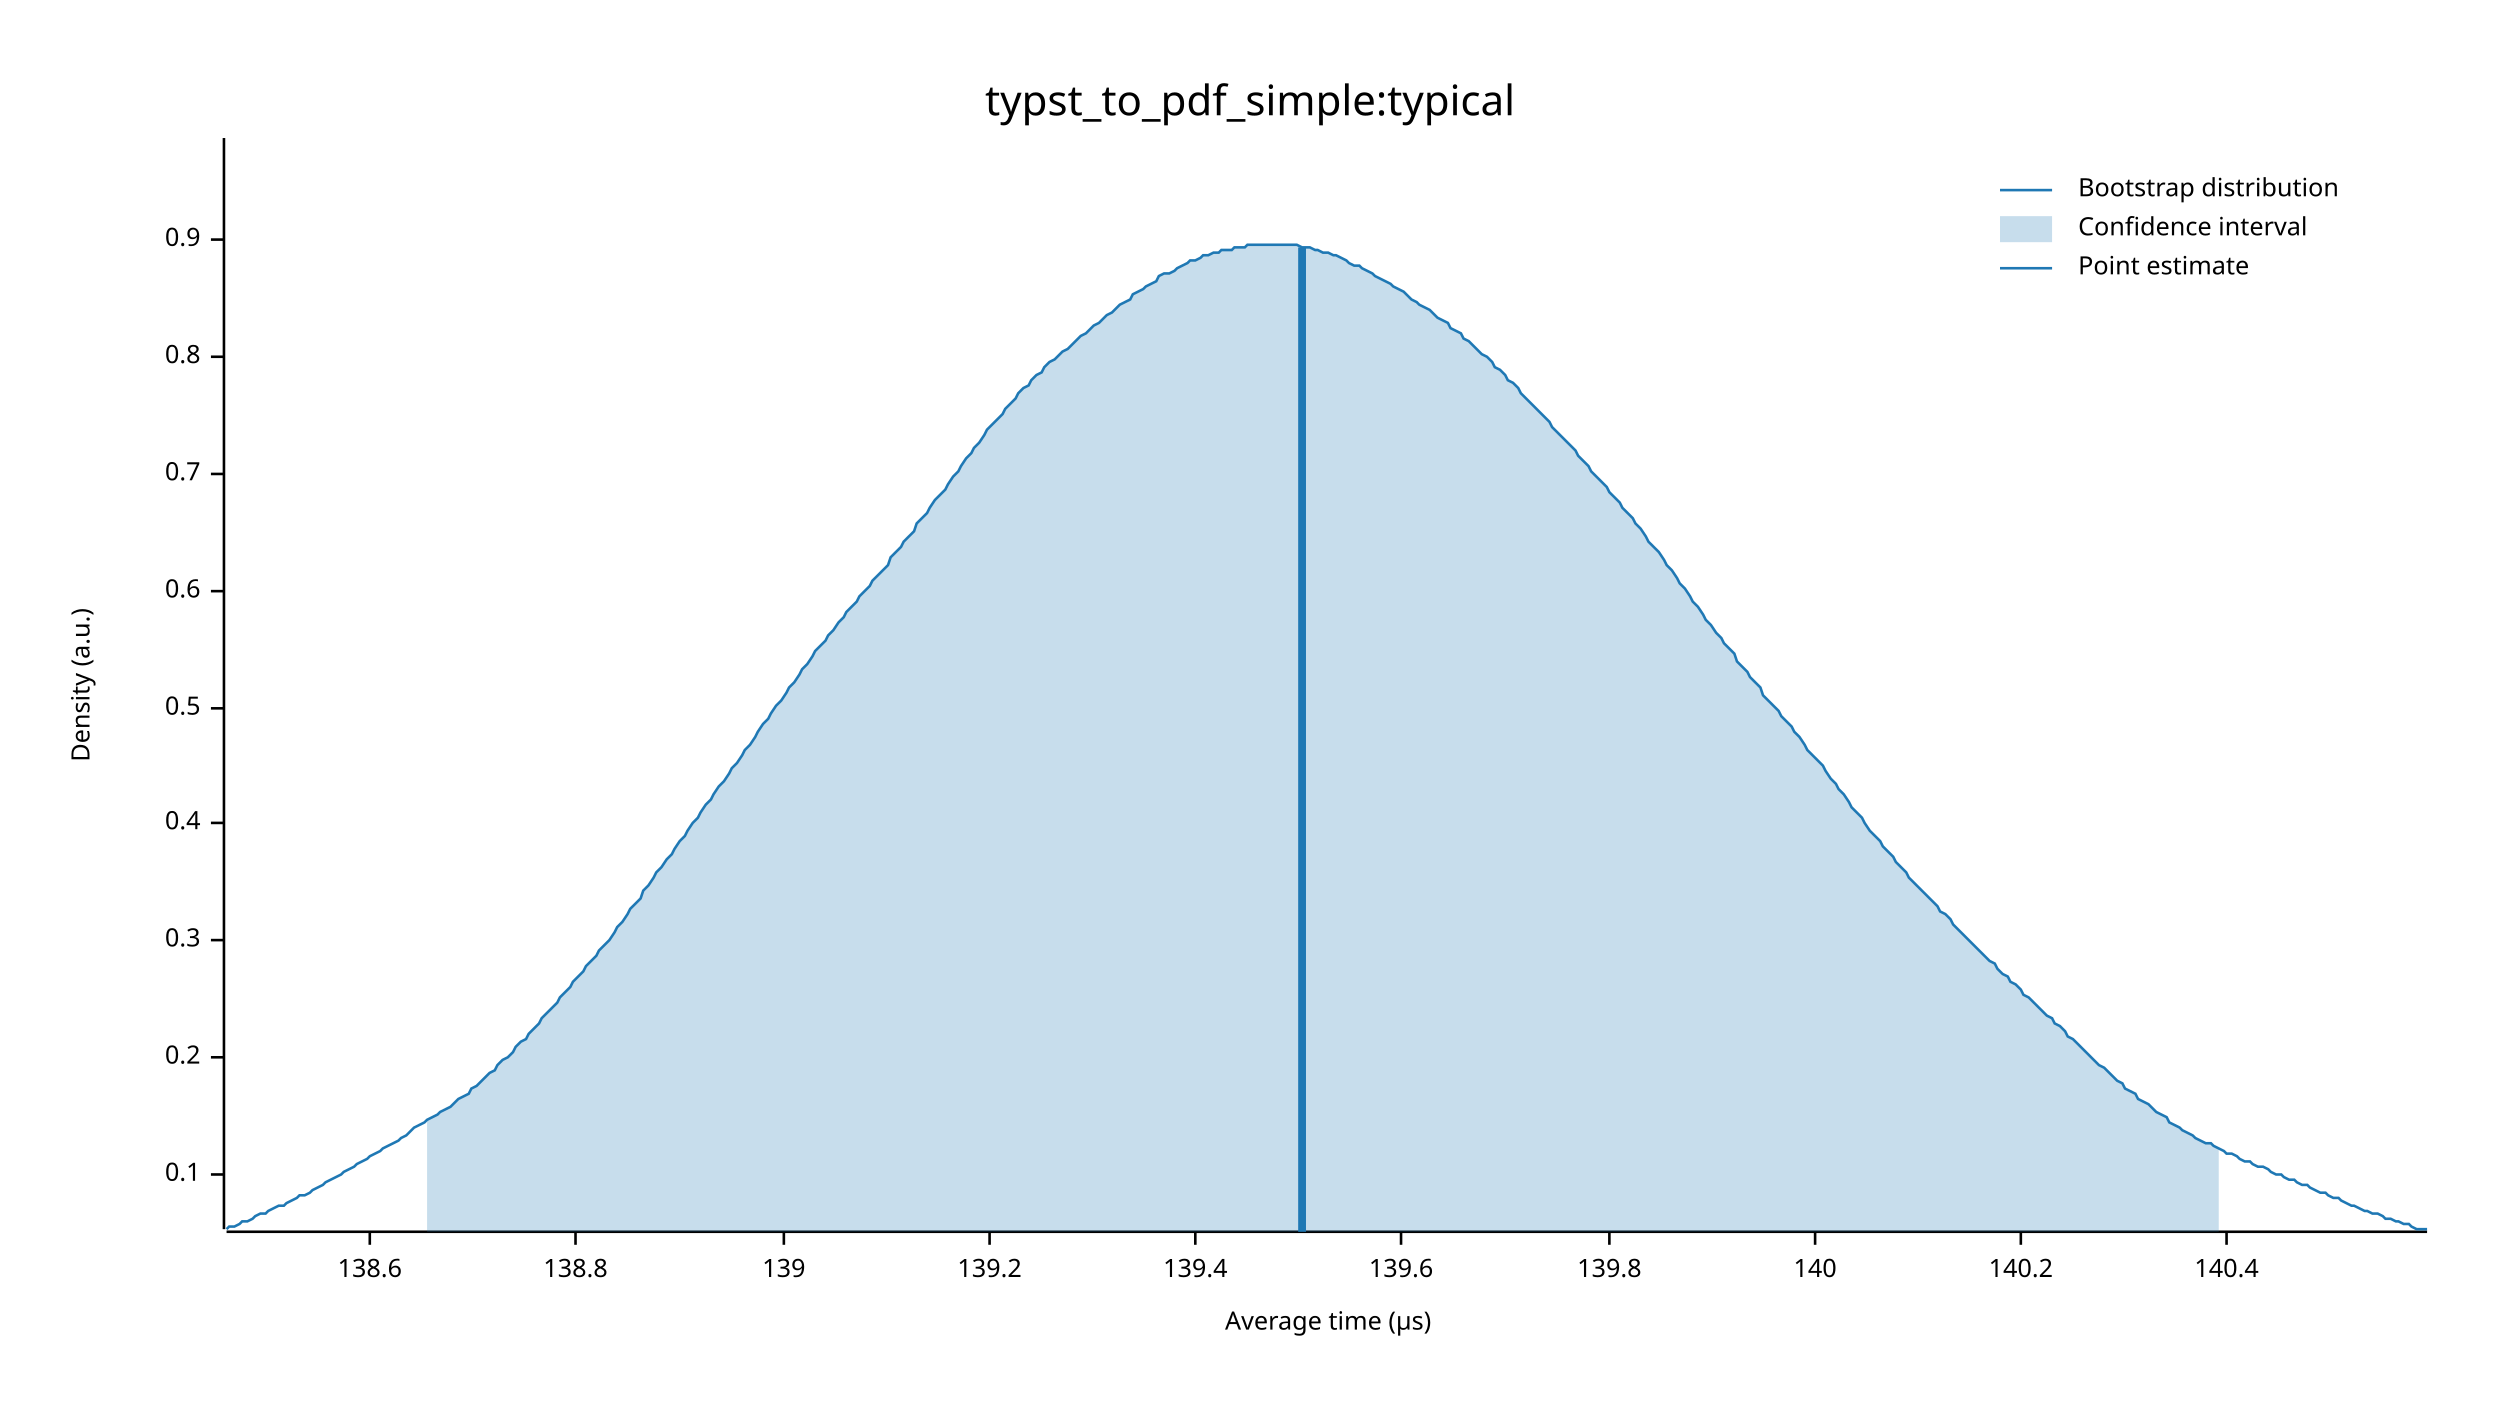
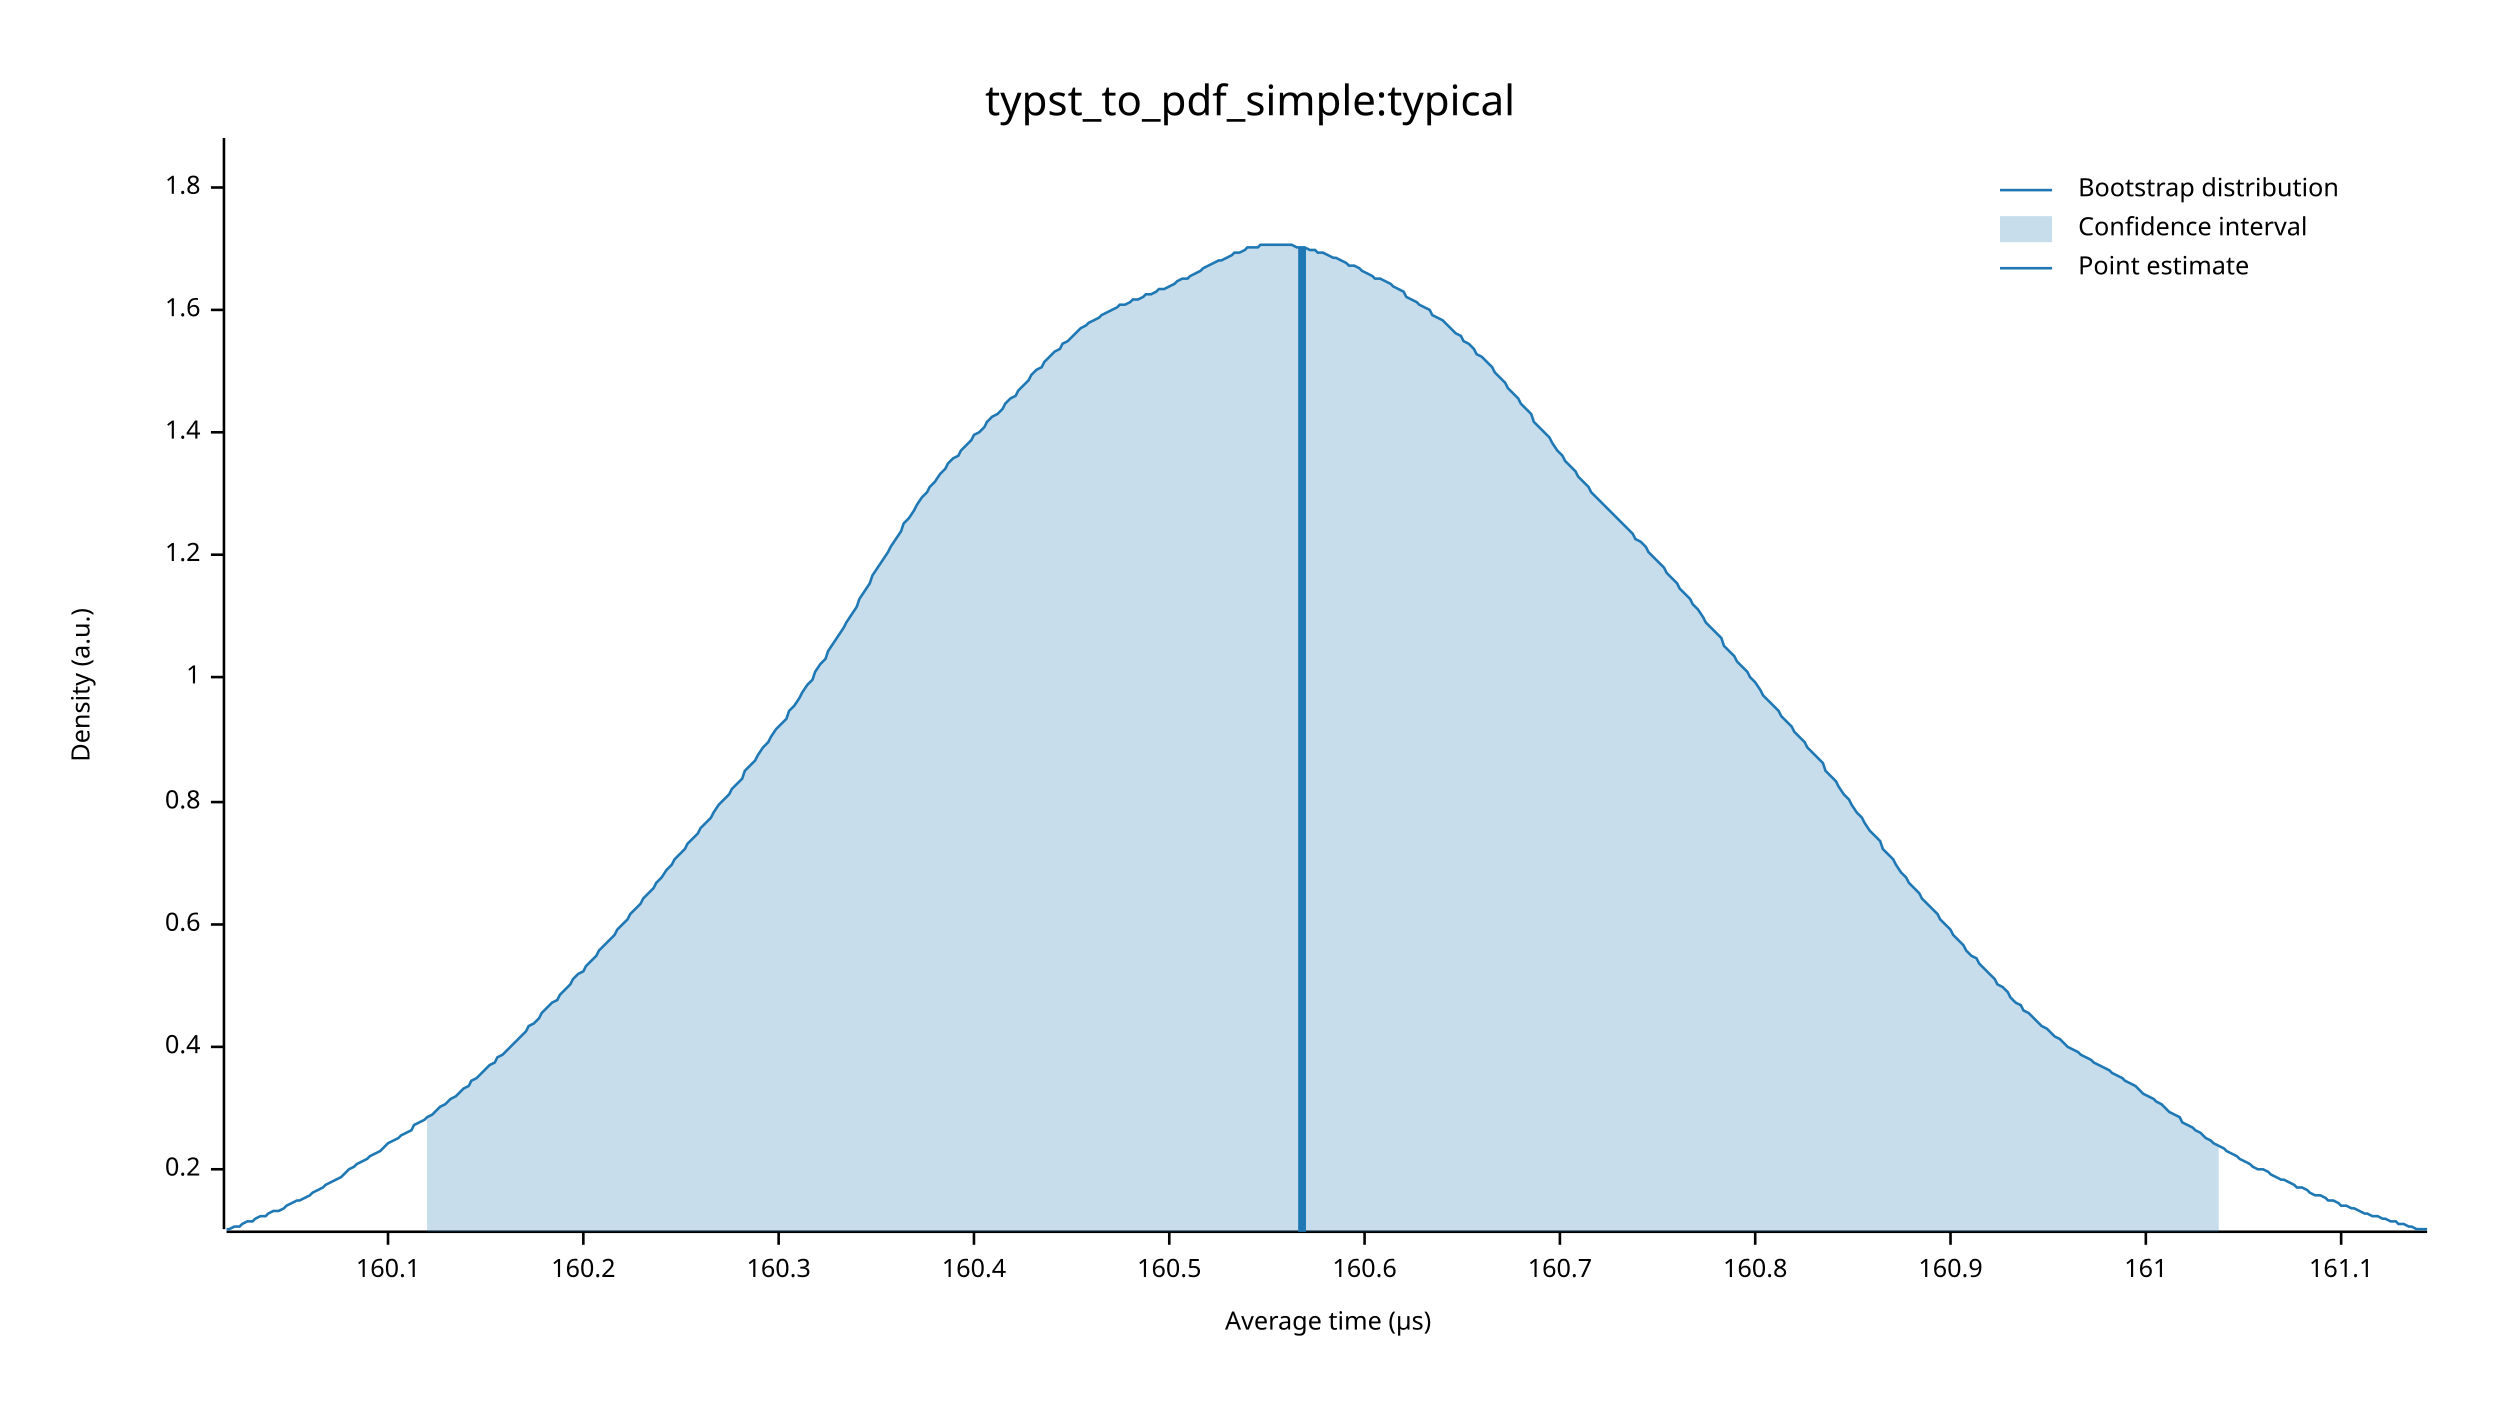
<svg xmlns="http://www.w3.org/2000/svg" width="960" height="540" viewBox="0 0 960 540">
  <text x="480" y="32" dy="0.76em" text-anchor="middle" font-family="sans-serif" font-size="16.129" opacity="1" fill="#000000">
typst_to_pdf_simple:typical
</text>
  <text x="27" y="263" dy="0.76em" text-anchor="middle" font-family="sans-serif" font-size="9.677" opacity="1" fill="#000000" transform="rotate(270, 27, 263)">
Density (a.u.)
</text>
  <text x="510" y="513" dy="-0.5ex" text-anchor="middle" font-family="sans-serif" font-size="9.677" opacity="1" fill="#000000">
Average time (µs)
</text>
  <polyline fill="none" opacity="1" stroke="#000000" stroke-width="1" points="86,53 86,472 " />
-   <text x="77" y="451" dy="0.5ex" text-anchor="end" font-family="sans-serif" font-size="9.677" opacity="1" fill="#000000">
- 0.1
- </text>
-   <polyline fill="none" opacity="1" stroke="#000000" stroke-width="1" points="81,451 86,451 " />
-   <text x="77" y="406" dy="0.5ex" text-anchor="end" font-family="sans-serif" font-size="9.677" opacity="1" fill="#000000">
+   <text x="77" y="449" dy="0.5ex" text-anchor="end" font-family="sans-serif" font-size="9.677" opacity="1" fill="#000000">
0.2
</text>
-   <polyline fill="none" opacity="1" stroke="#000000" stroke-width="1" points="81,406 86,406 " />
-   <text x="77" y="361" dy="0.5ex" text-anchor="end" font-family="sans-serif" font-size="9.677" opacity="1" fill="#000000">
- 0.3
- </text>
-   <polyline fill="none" opacity="1" stroke="#000000" stroke-width="1" points="81,361 86,361 " />
-   <text x="77" y="316" dy="0.5ex" text-anchor="end" font-family="sans-serif" font-size="9.677" opacity="1" fill="#000000">
+   <polyline fill="none" opacity="1" stroke="#000000" stroke-width="1" points="81,449 86,449 " />
+   <text x="77" y="402" dy="0.5ex" text-anchor="end" font-family="sans-serif" font-size="9.677" opacity="1" fill="#000000">
0.4
</text>
-   <polyline fill="none" opacity="1" stroke="#000000" stroke-width="1" points="81,316 86,316 " />
-   <text x="77" y="272" dy="0.5ex" text-anchor="end" font-family="sans-serif" font-size="9.677" opacity="1" fill="#000000">
- 0.5
- </text>
-   <polyline fill="none" opacity="1" stroke="#000000" stroke-width="1" points="81,272 86,272 " />
-   <text x="77" y="227" dy="0.5ex" text-anchor="end" font-family="sans-serif" font-size="9.677" opacity="1" fill="#000000">
+   <polyline fill="none" opacity="1" stroke="#000000" stroke-width="1" points="81,402 86,402 " />
+   <text x="77" y="355" dy="0.5ex" text-anchor="end" font-family="sans-serif" font-size="9.677" opacity="1" fill="#000000">
0.6
</text>
-   <polyline fill="none" opacity="1" stroke="#000000" stroke-width="1" points="81,227 86,227 " />
-   <text x="77" y="182" dy="0.5ex" text-anchor="end" font-family="sans-serif" font-size="9.677" opacity="1" fill="#000000">
- 0.7
- </text>
-   <polyline fill="none" opacity="1" stroke="#000000" stroke-width="1" points="81,182 86,182 " />
-   <text x="77" y="137" dy="0.5ex" text-anchor="end" font-family="sans-serif" font-size="9.677" opacity="1" fill="#000000">
+   <polyline fill="none" opacity="1" stroke="#000000" stroke-width="1" points="81,355 86,355 " />
+   <text x="77" y="308" dy="0.5ex" text-anchor="end" font-family="sans-serif" font-size="9.677" opacity="1" fill="#000000">
0.8
</text>
-   <polyline fill="none" opacity="1" stroke="#000000" stroke-width="1" points="81,137 86,137 " />
-   <text x="77" y="92" dy="0.5ex" text-anchor="end" font-family="sans-serif" font-size="9.677" opacity="1" fill="#000000">
- 0.9
+   <polyline fill="none" opacity="1" stroke="#000000" stroke-width="1" points="81,308 86,308 " />
+   <text x="77" y="260" dy="0.5ex" text-anchor="end" font-family="sans-serif" font-size="9.677" opacity="1" fill="#000000">
+ 1
</text>
-   <polyline fill="none" opacity="1" stroke="#000000" stroke-width="1" points="81,92 86,92 " />
+   <polyline fill="none" opacity="1" stroke="#000000" stroke-width="1" points="81,260 86,260 " />
+   <text x="77" y="213" dy="0.5ex" text-anchor="end" font-family="sans-serif" font-size="9.677" opacity="1" fill="#000000">
+ 1.2
+ </text>
+   <polyline fill="none" opacity="1" stroke="#000000" stroke-width="1" points="81,213 86,213 " />
+   <text x="77" y="166" dy="0.5ex" text-anchor="end" font-family="sans-serif" font-size="9.677" opacity="1" fill="#000000">
+ 1.4
+ </text>
+   <polyline fill="none" opacity="1" stroke="#000000" stroke-width="1" points="81,166 86,166 " />
+   <text x="77" y="119" dy="0.5ex" text-anchor="end" font-family="sans-serif" font-size="9.677" opacity="1" fill="#000000">
+ 1.6
+ </text>
+   <polyline fill="none" opacity="1" stroke="#000000" stroke-width="1" points="81,119 86,119 " />
+   <text x="77" y="72" dy="0.5ex" text-anchor="end" font-family="sans-serif" font-size="9.677" opacity="1" fill="#000000">
+ 1.8
+ </text>
+   <polyline fill="none" opacity="1" stroke="#000000" stroke-width="1" points="81,72 86,72 " />
  <polyline fill="none" opacity="1" stroke="#000000" stroke-width="1" points="87,473 932,473 " />
-   <text x="142" y="483" dy="0.76em" text-anchor="middle" font-family="sans-serif" font-size="9.677" opacity="1" fill="#000000">
- 138.6
+   <text x="149" y="483" dy="0.76em" text-anchor="middle" font-family="sans-serif" font-size="9.677" opacity="1" fill="#000000">
+ 160.1
</text>
-   <polyline fill="none" opacity="1" stroke="#000000" stroke-width="1" points="142,473 142,478 " />
-   <text x="221" y="483" dy="0.76em" text-anchor="middle" font-family="sans-serif" font-size="9.677" opacity="1" fill="#000000">
- 138.8
+   <polyline fill="none" opacity="1" stroke="#000000" stroke-width="1" points="149,473 149,478 " />
+   <text x="224" y="483" dy="0.76em" text-anchor="middle" font-family="sans-serif" font-size="9.677" opacity="1" fill="#000000">
+ 160.2
</text>
-   <polyline fill="none" opacity="1" stroke="#000000" stroke-width="1" points="221,473 221,478 " />
-   <text x="301" y="483" dy="0.76em" text-anchor="middle" font-family="sans-serif" font-size="9.677" opacity="1" fill="#000000">
- 139
+   <polyline fill="none" opacity="1" stroke="#000000" stroke-width="1" points="224,473 224,478 " />
+   <text x="299" y="483" dy="0.76em" text-anchor="middle" font-family="sans-serif" font-size="9.677" opacity="1" fill="#000000">
+ 160.3
</text>
-   <polyline fill="none" opacity="1" stroke="#000000" stroke-width="1" points="301,473 301,478 " />
-   <text x="380" y="483" dy="0.76em" text-anchor="middle" font-family="sans-serif" font-size="9.677" opacity="1" fill="#000000">
- 139.2
+   <polyline fill="none" opacity="1" stroke="#000000" stroke-width="1" points="299,473 299,478 " />
+   <text x="374" y="483" dy="0.76em" text-anchor="middle" font-family="sans-serif" font-size="9.677" opacity="1" fill="#000000">
+ 160.4
</text>
-   <polyline fill="none" opacity="1" stroke="#000000" stroke-width="1" points="380,473 380,478 " />
-   <text x="459" y="483" dy="0.76em" text-anchor="middle" font-family="sans-serif" font-size="9.677" opacity="1" fill="#000000">
- 139.4
+   <polyline fill="none" opacity="1" stroke="#000000" stroke-width="1" points="374,473 374,478 " />
+   <text x="449" y="483" dy="0.76em" text-anchor="middle" font-family="sans-serif" font-size="9.677" opacity="1" fill="#000000">
+ 160.5
</text>
-   <polyline fill="none" opacity="1" stroke="#000000" stroke-width="1" points="459,473 459,478 " />
-   <text x="538" y="483" dy="0.76em" text-anchor="middle" font-family="sans-serif" font-size="9.677" opacity="1" fill="#000000">
- 139.6
+   <polyline fill="none" opacity="1" stroke="#000000" stroke-width="1" points="449,473 449,478 " />
+   <text x="524" y="483" dy="0.76em" text-anchor="middle" font-family="sans-serif" font-size="9.677" opacity="1" fill="#000000">
+ 160.6
</text>
-   <polyline fill="none" opacity="1" stroke="#000000" stroke-width="1" points="538,473 538,478 " />
-   <text x="618" y="483" dy="0.76em" text-anchor="middle" font-family="sans-serif" font-size="9.677" opacity="1" fill="#000000">
- 139.8
+   <polyline fill="none" opacity="1" stroke="#000000" stroke-width="1" points="524,473 524,478 " />
+   <text x="599" y="483" dy="0.76em" text-anchor="middle" font-family="sans-serif" font-size="9.677" opacity="1" fill="#000000">
+ 160.7
</text>
-   <polyline fill="none" opacity="1" stroke="#000000" stroke-width="1" points="618,473 618,478 " />
-   <text x="697" y="483" dy="0.76em" text-anchor="middle" font-family="sans-serif" font-size="9.677" opacity="1" fill="#000000">
- 140
+   <polyline fill="none" opacity="1" stroke="#000000" stroke-width="1" points="599,473 599,478 " />
+   <text x="674" y="483" dy="0.76em" text-anchor="middle" font-family="sans-serif" font-size="9.677" opacity="1" fill="#000000">
+ 160.8
</text>
-   <polyline fill="none" opacity="1" stroke="#000000" stroke-width="1" points="697,473 697,478 " />
-   <text x="776" y="483" dy="0.76em" text-anchor="middle" font-family="sans-serif" font-size="9.677" opacity="1" fill="#000000">
- 140.2
+   <polyline fill="none" opacity="1" stroke="#000000" stroke-width="1" points="674,473 674,478 " />
+   <text x="749" y="483" dy="0.76em" text-anchor="middle" font-family="sans-serif" font-size="9.677" opacity="1" fill="#000000">
+ 160.9
</text>
-   <polyline fill="none" opacity="1" stroke="#000000" stroke-width="1" points="776,473 776,478 " />
-   <text x="855" y="483" dy="0.76em" text-anchor="middle" font-family="sans-serif" font-size="9.677" opacity="1" fill="#000000">
- 140.4
+   <polyline fill="none" opacity="1" stroke="#000000" stroke-width="1" points="749,473 749,478 " />
+   <text x="824" y="483" dy="0.76em" text-anchor="middle" font-family="sans-serif" font-size="9.677" opacity="1" fill="#000000">
+ 161
</text>
-   <polyline fill="none" opacity="1" stroke="#000000" stroke-width="1" points="855,473 855,478 " />
-   <polyline fill="none" opacity="1" stroke="#1F78B4" stroke-width="1" points="87,472 88,471 90,471 92,470 93,469 95,469 97,468 98,467 100,466 102,466 103,465 105,464 107,463 109,463 110,462 112,461 114,460 115,459 117,459 119,458 120,457 122,456 124,455 125,454 127,453 129,452 131,451 132,450 134,449 136,448 137,447 139,446 141,445 142,444 144,443 146,442 147,441 149,440 151,439 153,438 154,437 156,436 158,434 159,433 161,432 163,431 164,430 166,429 168,428 169,427 171,426 173,425 175,423 176,422 178,421 180,420 181,418 183,417 185,415 186,414 188,412 190,411 191,409 193,407 195,406 197,404 198,402 200,400 202,399 203,397 205,395 207,393 208,391 210,389 212,387 214,385 215,383 217,381 219,379 220,377 222,375 224,373 225,371 227,369 229,367 230,365 232,363 234,361 236,358 237,356 239,354 241,351 242,349 244,347 246,345 247,342 249,340 251,337 252,335 254,333 256,330 258,328 259,326 261,323 263,321 264,319 266,316 268,314 269,312 271,309 273,307 274,305 276,302 278,300 280,297 281,295 283,293 285,290 286,288 288,286 290,283 291,281 293,278 295,276 296,274 298,271 300,269 302,266 303,264 305,262 307,259 308,257 310,255 312,252 313,250 315,248 317,246 318,244 320,242 322,239 324,237 325,235 327,233 329,231 330,229 332,227 334,225 335,223 337,221 339,219 341,217 342,214 344,212 346,210 347,208 349,206 351,204 352,201 354,199 356,197 357,195 359,192 361,190 363,188 364,186 366,183 368,181 369,179 371,176 373,174 374,172 376,170 378,167 379,165 381,163 383,161 385,159 386,157 388,155 390,153 391,151 393,149 395,148 396,146 398,144 400,143 401,141 403,139 405,138 407,136 408,135 410,134 412,132 413,131 415,129 417,128 418,127 420,125 422,124 423,123 425,121 427,120 429,118 430,117 432,116 434,115 435,113 437,112 439,111 440,110 442,109 444,108 445,106 447,105 449,105 451,104 452,103 454,102 456,101 457,100 459,100 461,99 462,98 464,98 466,97 468,97 469,96 471,96 473,96 474,95 476,95 478,95 479,94 481,94 483,94 484,94 486,94 488,94 490,94 491,94 493,94 495,94 496,94 498,94 500,95 501,95 503,95 505,96 506,96 508,97 510,97 512,98 513,98 515,99 517,100 518,101 520,102 522,102 523,103 525,104 527,105 528,106 530,107 532,108 534,109 535,110 537,111 539,112 540,113 542,115 544,116 545,117 547,118 549,119 550,120 552,122 554,123 556,124 557,126 559,127 561,128 562,130 564,131 566,133 567,134 569,136 571,137 573,139 574,141 576,142 578,144 579,146 581,147 583,149 584,151 586,153 588,155 589,156 591,158 593,160 595,162 596,164 598,166 600,168 601,169 603,171 605,173 606,175 608,177 610,179 611,181 613,183 615,185 617,187 618,189 620,191 622,193 623,195 625,197 627,199 628,201 630,203 632,206 633,208 635,210 637,212 639,215 640,217 642,219 644,222 645,224 647,226 649,229 650,231 652,233 654,236 655,238 657,240 659,243 661,245 662,247 664,249 666,251 667,254 669,256 671,258 672,260 674,262 676,264 677,267 679,269 681,271 683,273 684,275 686,277 688,279 689,281 691,283 693,286 694,288 696,290 698,292 700,294 701,296 703,299 705,301 706,303 708,305 710,308 711,310 713,312 715,314 716,316 718,319 720,321 722,323 723,325 725,327 727,329 728,331 730,333 732,335 733,337 735,339 737,341 738,342 740,344 742,346 744,348 745,350 747,351 749,353 750,355 752,357 754,359 755,360 757,362 759,364 760,365 762,367 764,369 766,370 767,372 769,374 771,375 772,377 774,378 776,380 777,382 779,383 781,385 782,386 784,388 786,390 788,391 789,393 791,394 793,396 794,398 796,399 798,401 799,402 801,404 803,406 804,407 806,409 808,410 810,412 811,413 813,415 815,416 816,418 818,419 820,420 821,422 823,423 825,424 827,426 828,427 830,428 832,429 833,431 835,432 837,433 838,434 840,435 842,436 843,437 845,438 847,439 849,439 850,440 852,441 854,442 855,443 857,443 859,444 860,445 862,446 864,446 865,447 867,448 869,448 871,449 872,450 874,451 876,451 877,452 879,453 881,453 882,454 884,455 886,455 887,456 889,457 891,458 893,458 894,459 896,460 898,460 899,461 901,462 903,463 904,463 906,464 908,465 909,465 911,466 913,466 915,467 916,468 918,468 920,469 921,469 923,470 925,470 926,471 928,472 930,472 932,472 " />
-   <polygon opacity="0.25" fill="#1F78B4" points="164,430 166,429 168,428 169,427 171,426 173,425 175,423 176,422 178,421 180,420 181,418 183,417 185,415 186,414 188,412 190,411 191,409 193,407 195,406 197,404 198,402 200,400 202,399 203,397 205,395 207,393 208,391 210,389 212,387 214,385 215,383 217,381 219,379 220,377 222,375 224,373 225,371 227,369 229,367 230,365 232,363 234,361 236,358 237,356 239,354 241,351 242,349 244,347 246,345 247,342 249,340 251,337 252,335 254,333 256,330 258,328 259,326 261,323 263,321 264,319 266,316 268,314 269,312 271,309 273,307 274,305 276,302 278,300 280,297 281,295 283,293 285,290 286,288 288,286 290,283 291,281 293,278 295,276 296,274 298,271 300,269 302,266 303,264 305,262 307,259 308,257 310,255 312,252 313,250 315,248 317,246 318,244 320,242 322,239 324,237 325,235 327,233 329,231 330,229 332,227 334,225 335,223 337,221 339,219 341,217 342,214 344,212 346,210 347,208 349,206 351,204 352,201 354,199 356,197 357,195 359,192 361,190 363,188 364,186 366,183 368,181 369,179 371,176 373,174 374,172 376,170 378,167 379,165 381,163 383,161 385,159 386,157 388,155 390,153 391,151 393,149 395,148 396,146 398,144 400,143 401,141 403,139 405,138 407,136 408,135 410,134 412,132 413,131 415,129 417,128 418,127 420,125 422,124 423,123 425,121 427,120 429,118 430,117 432,116 434,115 435,113 437,112 439,111 440,110 442,109 444,108 445,106 447,105 449,105 451,104 452,103 454,102 456,101 457,100 459,100 461,99 462,98 464,98 466,97 468,97 469,96 471,96 473,96 474,95 476,95 478,95 479,94 481,94 483,94 484,94 486,94 488,94 490,94 491,94 493,94 495,94 496,94 498,94 500,95 501,95 503,95 505,96 506,96 508,97 510,97 512,98 513,98 515,99 517,100 518,101 520,102 522,102 523,103 525,104 527,105 528,106 530,107 532,108 534,109 535,110 537,111 539,112 540,113 542,115 544,116 545,117 547,118 549,119 550,120 552,122 554,123 556,124 557,126 559,127 561,128 562,130 564,131 566,133 567,134 569,136 571,137 573,139 574,141 576,142 578,144 579,146 581,147 583,149 584,151 586,153 588,155 589,156 591,158 593,160 595,162 596,164 598,166 600,168 601,169 603,171 605,173 606,175 608,177 610,179 611,181 613,183 615,185 617,187 618,189 620,191 622,193 623,195 625,197 627,199 628,201 630,203 632,206 633,208 635,210 637,212 639,215 640,217 642,219 644,222 645,224 647,226 649,229 650,231 652,233 654,236 655,238 657,240 659,243 661,245 662,247 664,249 666,251 667,254 669,256 671,258 672,260 674,262 676,264 677,267 679,269 681,271 683,273 684,275 686,277 688,279 689,281 691,283 693,286 694,288 696,290 698,292 700,294 701,296 703,299 705,301 706,303 708,305 710,308 711,310 713,312 715,314 716,316 718,319 720,321 722,323 723,325 725,327 727,329 728,331 730,333 732,335 733,337 735,339 737,341 738,342 740,344 742,346 744,348 745,350 747,351 749,353 750,355 752,357 754,359 755,360 757,362 759,364 760,365 762,367 764,369 766,370 767,372 769,374 771,375 772,377 774,378 776,380 777,382 779,383 781,385 782,386 784,388 786,390 788,391 789,393 791,394 793,396 794,398 796,399 798,401 799,402 801,404 803,406 804,407 806,409 808,410 810,412 811,413 813,415 815,416 816,418 818,419 820,420 821,422 823,423 825,424 827,426 828,427 830,428 832,429 833,431 835,432 837,433 838,434 840,435 842,436 843,437 845,438 847,439 849,439 850,440 852,441 852,473 164,473 " />
+   <polyline fill="none" opacity="1" stroke="#000000" stroke-width="1" points="824,473 824,478 " />
+   <text x="899" y="483" dy="0.76em" text-anchor="middle" font-family="sans-serif" font-size="9.677" opacity="1" fill="#000000">
+ 161.1
+ </text>
+   <polyline fill="none" opacity="1" stroke="#000000" stroke-width="1" points="899,473 899,478 " />
+   <polyline fill="none" opacity="1" stroke="#1F78B4" stroke-width="1" points="87,472 88,472 90,471 92,471 93,470 95,469 97,469 98,468 100,467 102,467 103,466 105,465 107,465 109,464 110,463 112,462 114,461 115,461 117,460 119,459 120,458 122,457 124,456 125,455 127,454 129,453 131,452 132,451 134,449 136,448 137,447 139,446 141,445 142,444 144,443 146,442 147,441 149,439 151,438 153,437 154,436 156,435 158,434 159,432 161,431 163,430 164,429 166,428 168,426 169,425 171,424 173,422 175,421 176,420 178,418 180,417 181,415 183,414 185,412 186,411 188,409 190,408 191,406 193,405 195,403 197,401 198,400 200,398 202,396 203,394 205,393 207,391 208,389 210,387 212,385 214,384 215,382 217,380 219,378 220,376 222,374 224,373 225,371 227,369 229,367 230,365 232,363 234,361 236,359 237,357 239,355 241,353 242,351 244,349 246,347 247,345 249,343 251,341 252,339 254,337 256,334 258,332 259,330 261,328 263,326 264,324 266,322 268,320 269,318 271,316 273,314 274,312 276,309 278,307 280,305 281,303 283,301 285,299 286,296 288,294 290,292 291,290 293,287 295,285 296,283 298,280 300,278 302,276 303,273 305,271 307,268 308,266 310,263 312,261 313,258 315,255 317,253 318,250 320,247 322,244 324,241 325,239 327,236 329,233 330,230 332,227 334,224 335,221 337,218 339,215 341,212 342,210 344,207 346,204 347,201 349,199 351,196 352,194 354,191 356,189 357,187 359,185 361,182 363,180 364,178 366,176 368,175 369,173 371,171 373,169 374,167 376,166 378,164 379,162 381,160 383,159 385,157 386,155 388,153 390,152 391,150 393,148 395,146 396,144 398,142 400,141 401,139 403,137 405,135 407,134 408,132 410,131 412,129 413,128 415,126 417,125 418,124 420,123 422,122 423,121 425,120 427,119 429,118 430,117 432,117 434,116 435,115 437,115 439,114 440,113 442,113 444,112 445,111 447,111 449,110 451,109 452,108 454,107 456,107 457,106 459,105 461,104 462,103 464,102 466,101 468,100 469,100 471,99 473,98 474,97 476,97 478,96 479,95 481,95 483,95 484,94 486,94 488,94 490,94 491,94 493,94 495,94 496,94 498,95 500,95 501,95 503,96 505,96 506,97 508,97 510,98 512,99 513,99 515,100 517,101 518,102 520,102 522,103 523,104 525,105 527,106 528,107 530,107 532,108 534,109 535,110 537,111 539,112 540,114 542,115 544,116 545,117 547,118 549,119 550,121 552,122 554,123 556,125 557,126 559,128 561,129 562,131 564,132 566,134 567,136 569,137 571,139 573,141 574,143 576,145 578,147 579,149 581,151 583,153 584,155 586,157 588,159 589,162 591,164 593,166 595,168 596,170 598,173 600,175 601,177 603,179 605,181 606,183 608,185 610,187 611,189 613,191 615,193 617,195 618,196 620,198 622,200 623,201 625,203 627,205 628,207 630,208 632,210 633,212 635,214 637,216 639,218 640,220 642,222 644,224 645,226 647,228 649,230 650,232 652,234 654,237 655,239 657,241 659,243 661,245 662,248 664,250 666,252 667,254 669,256 671,258 672,260 674,262 676,265 677,267 679,269 681,271 683,273 684,275 686,277 688,279 689,281 691,283 693,285 694,287 696,289 698,291 700,293 701,296 703,298 705,300 706,302 708,305 710,307 711,309 713,312 715,314 716,316 718,319 720,321 722,323 723,326 725,328 727,330 728,332 730,335 732,337 733,339 735,341 737,343 738,345 740,347 742,349 744,351 745,353 747,355 749,357 750,359 752,361 754,363 755,365 757,367 759,368 760,370 762,372 764,374 766,376 767,378 769,379 771,381 772,383 774,385 776,386 777,388 779,389 781,391 782,392 784,394 786,395 788,397 789,398 791,399 793,401 794,402 796,403 798,404 799,405 801,406 803,407 804,408 806,409 808,410 810,411 811,412 813,413 815,414 816,415 818,416 820,417 821,418 823,420 825,421 827,422 828,423 830,424 832,426 833,427 835,428 837,429 838,431 840,432 842,433 843,434 845,435 847,437 849,438 850,439 852,440 854,441 855,442 857,443 859,444 860,445 862,446 864,447 865,448 867,449 869,449 871,450 872,451 874,452 876,453 877,453 879,454 881,455 882,456 884,456 886,457 887,458 889,459 891,459 893,460 894,461 896,461 898,462 899,463 901,463 903,464 904,464 906,465 908,466 909,466 911,467 913,467 915,468 916,468 918,469 920,469 921,470 923,470 925,471 926,471 928,472 930,472 932,472 " />
+   <polygon opacity="0.25" fill="#1F78B4" points="164,429 166,428 168,426 169,425 171,424 173,422 175,421 176,420 178,418 180,417 181,415 183,414 185,412 186,411 188,409 190,408 191,406 193,405 195,403 197,401 198,400 200,398 202,396 203,394 205,393 207,391 208,389 210,387 212,385 214,384 215,382 217,380 219,378 220,376 222,374 224,373 225,371 227,369 229,367 230,365 232,363 234,361 236,359 237,357 239,355 241,353 242,351 244,349 246,347 247,345 249,343 251,341 252,339 254,337 256,334 258,332 259,330 261,328 263,326 264,324 266,322 268,320 269,318 271,316 273,314 274,312 276,309 278,307 280,305 281,303 283,301 285,299 286,296 288,294 290,292 291,290 293,287 295,285 296,283 298,280 300,278 302,276 303,273 305,271 307,268 308,266 310,263 312,261 313,258 315,255 317,253 318,250 320,247 322,244 324,241 325,239 327,236 329,233 330,230 332,227 334,224 335,221 337,218 339,215 341,212 342,210 344,207 346,204 347,201 349,199 351,196 352,194 354,191 356,189 357,187 359,185 361,182 363,180 364,178 366,176 368,175 369,173 371,171 373,169 374,167 376,166 378,164 379,162 381,160 383,159 385,157 386,155 388,153 390,152 391,150 393,148 395,146 396,144 398,142 400,141 401,139 403,137 405,135 407,134 408,132 410,131 412,129 413,128 415,126 417,125 418,124 420,123 422,122 423,121 425,120 427,119 429,118 430,117 432,117 434,116 435,115 437,115 439,114 440,113 442,113 444,112 445,111 447,111 449,110 451,109 452,108 454,107 456,107 457,106 459,105 461,104 462,103 464,102 466,101 468,100 469,100 471,99 473,98 474,97 476,97 478,96 479,95 481,95 483,95 484,94 486,94 488,94 490,94 491,94 493,94 495,94 496,94 498,95 500,95 501,95 503,96 505,96 506,97 508,97 510,98 512,99 513,99 515,100 517,101 518,102 520,102 522,103 523,104 525,105 527,106 528,107 530,107 532,108 534,109 535,110 537,111 539,112 540,114 542,115 544,116 545,117 547,118 549,119 550,121 552,122 554,123 556,125 557,126 559,128 561,129 562,131 564,132 566,134 567,136 569,137 571,139 573,141 574,143 576,145 578,147 579,149 581,151 583,153 584,155 586,157 588,159 589,162 591,164 593,166 595,168 596,170 598,173 600,175 601,177 603,179 605,181 606,183 608,185 610,187 611,189 613,191 615,193 617,195 618,196 620,198 622,200 623,201 625,203 627,205 628,207 630,208 632,210 633,212 635,214 637,216 639,218 640,220 642,222 644,224 645,226 647,228 649,230 650,232 652,234 654,237 655,239 657,241 659,243 661,245 662,248 664,250 666,252 667,254 669,256 671,258 672,260 674,262 676,265 677,267 679,269 681,271 683,273 684,275 686,277 688,279 689,281 691,283 693,285 694,287 696,289 698,291 700,293 701,296 703,298 705,300 706,302 708,305 710,307 711,309 713,312 715,314 716,316 718,319 720,321 722,323 723,326 725,328 727,330 728,332 730,335 732,337 733,339 735,341 737,343 738,345 740,347 742,349 744,351 745,353 747,355 749,357 750,359 752,361 754,363 755,365 757,367 759,368 760,370 762,372 764,374 766,376 767,378 769,379 771,381 772,383 774,385 776,386 777,388 779,389 781,391 782,392 784,394 786,395 788,397 789,398 791,399 793,401 794,402 796,403 798,404 799,405 801,406 803,407 804,408 806,409 808,410 810,411 811,412 813,413 815,414 816,415 818,416 820,417 821,418 823,420 825,421 827,422 828,423 830,424 832,426 833,427 835,428 837,429 838,431 840,432 842,433 843,434 845,435 847,437 849,438 850,439 852,440 852,473 164,473 " />
  <polyline fill="none" opacity="1" stroke="#1F78B4" stroke-width="3" points="500,473 500,95 " />
  <text x="798" y="68" dy="0.76em" text-anchor="start" font-family="sans-serif" font-size="9.677" opacity="1" fill="#000000">
Bootstrap distribution
</text>
  <text x="798" y="83" dy="0.76em" text-anchor="start" font-family="sans-serif" font-size="9.677" opacity="1" fill="#000000">
Confidence interval
</text>
  <text x="798" y="98" dy="0.76em" text-anchor="start" font-family="sans-serif" font-size="9.677" opacity="1" fill="#000000">
Point estimate
</text>
  <polyline fill="none" opacity="1" stroke="#1F78B4" stroke-width="1" points="768,73 788,73 " />
  <rect x="768" y="83" width="20" height="10" opacity="0.25" fill="#1F78B4" stroke="none" />
  <polyline fill="none" opacity="1" stroke="#1F78B4" stroke-width="1" points="768,103 788,103 " />
</svg>
